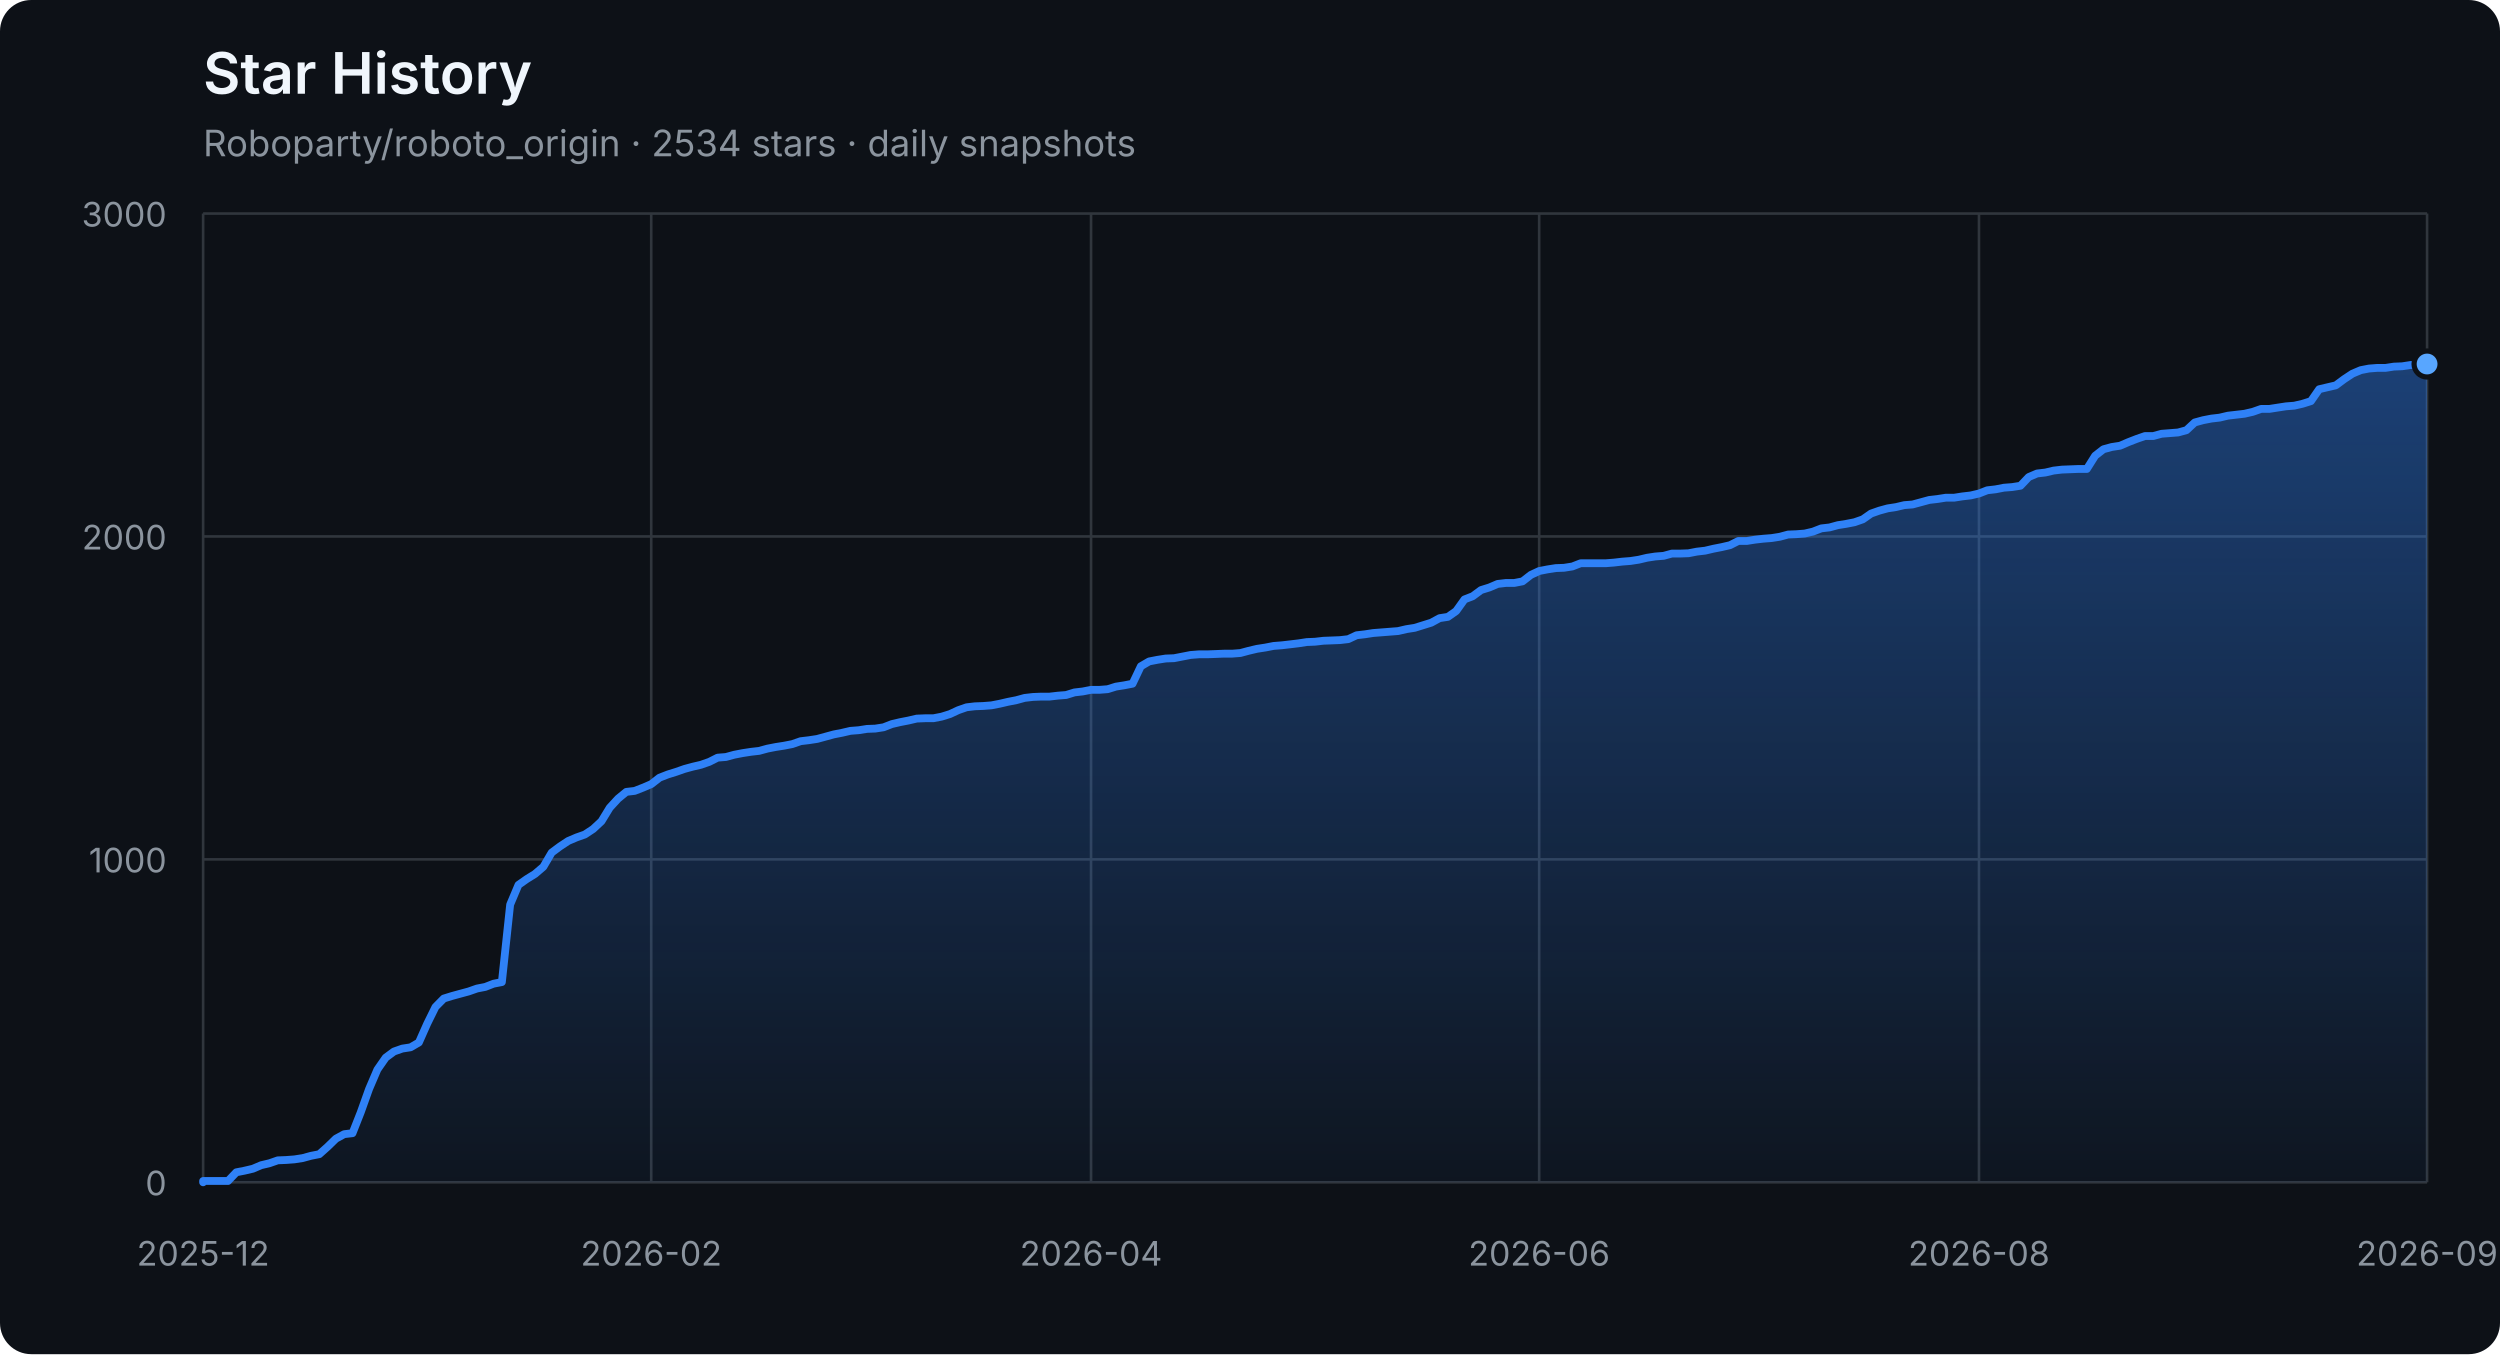
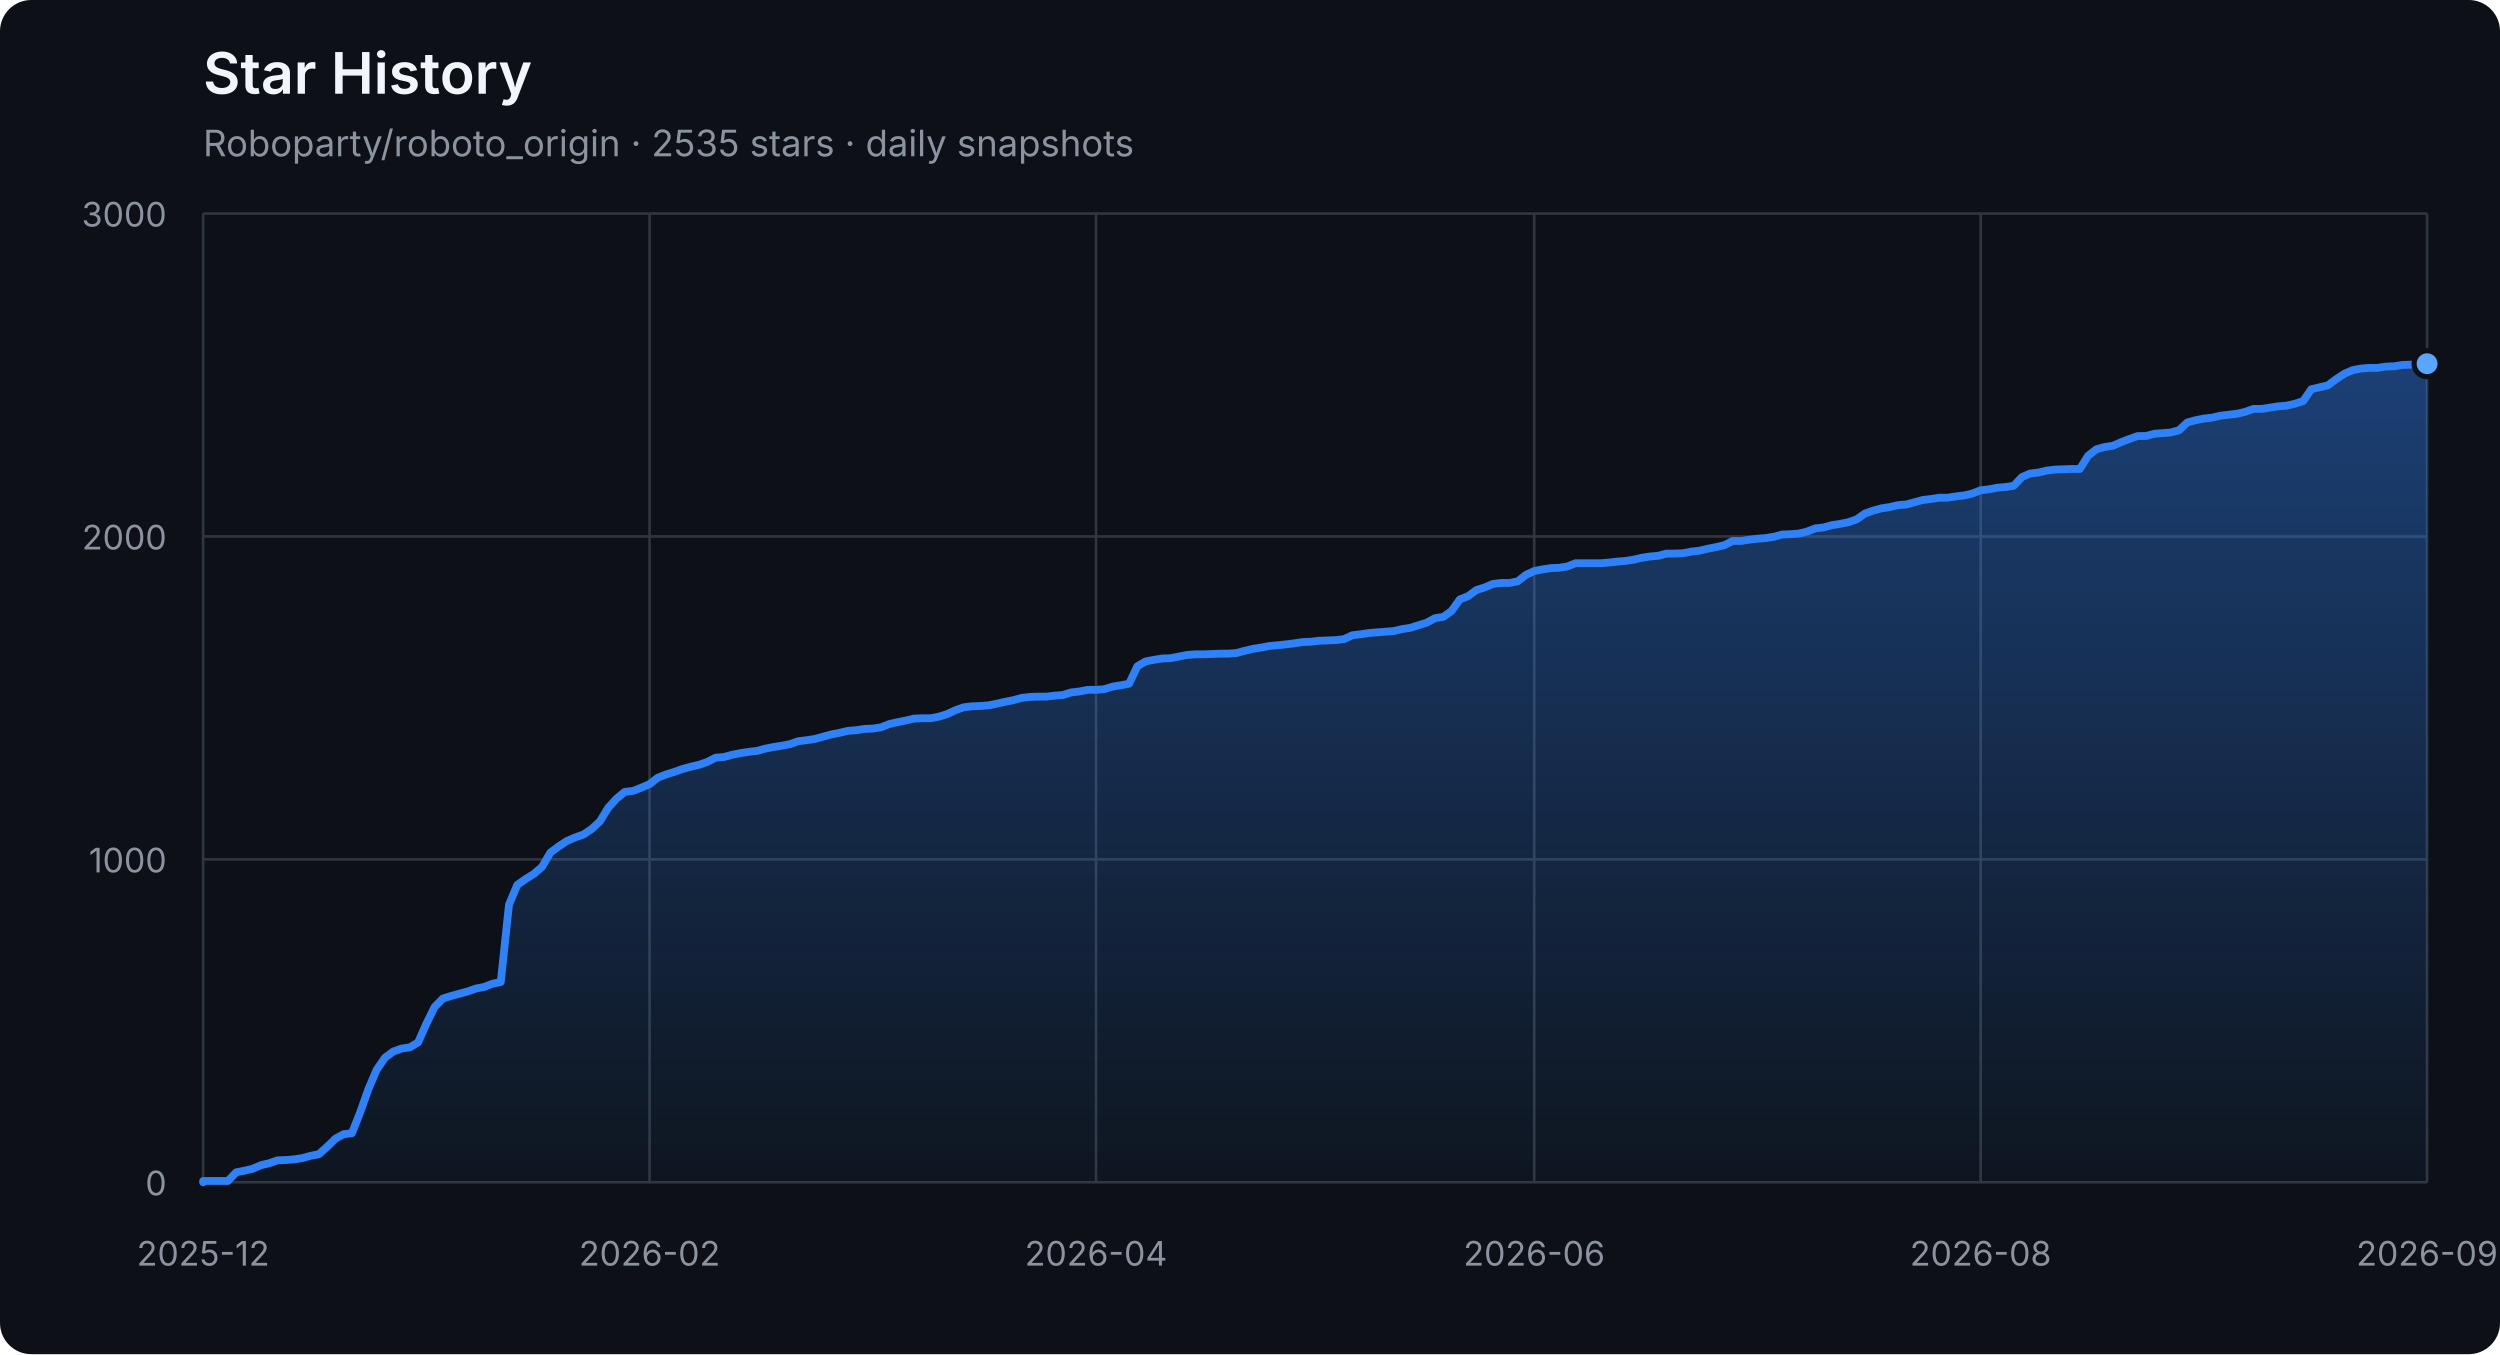
<svg xmlns="http://www.w3.org/2000/svg" width="960" height="520" viewBox="0 0 960 520" role="img" aria-labelledby="title description">
  <defs>
    <linearGradient id="area" x1="0" y1="0" x2="0" y2="1">
      <stop offset="0%" stop-color="#2f81f7" stop-opacity="0.42" />
      <stop offset="100%" stop-color="#2f81f7" stop-opacity="0.04" />
    </linearGradient>
  </defs>
  <style>
    .axis { fill: #8b949e; font: 13px -apple-system, BlinkMacSystemFont, "Segoe UI", sans-serif; }
    .grid { stroke: #30363d; stroke-width: 1; }
    .title { fill: #f0f6fc; font: 600 22px -apple-system, BlinkMacSystemFont, "Segoe UI", sans-serif; }
    .subtitle { fill: #8b949e; font: 14px -apple-system, BlinkMacSystemFont, "Segoe UI", sans-serif; }
  </style>
  <rect width="100%" height="100%" rx="12" fill="#0d1117" />
  <text x="78" y="36" class="title">Star History</text>
-   <text x="78" y="60" class="subtitle">Roboparty/roboto_origin · 2534 stars · daily snapshots</text>
+   <text x="78" y="60" class="subtitle">Roboparty/roboto_origin · 2535 stars · daily snapshots</text>
  <line x1="78" y1="454.00" x2="932" y2="454.00" class="grid" />
  <text x="64" y="459.00" class="axis" text-anchor="end">0</text>
  <line x1="78" y1="330.00" x2="932" y2="330.00" class="grid" />
  <text x="64" y="335.00" class="axis" text-anchor="end">1000</text>
  <line x1="78" y1="206.00" x2="932" y2="206.00" class="grid" />
  <text x="64" y="211.00" class="axis" text-anchor="end">2000</text>
  <line x1="78" y1="82.00" x2="932" y2="82.00" class="grid" />
  <text x="64" y="87.00" class="axis" text-anchor="end">3000</text>
  <line x1="78.00" y1="82" x2="78.00" y2="454" class="grid" />
  <text x="78.00" y="486" class="axis" text-anchor="middle">2025-12</text>
-   <line x1="250.07" y1="82" x2="250.07" y2="454" class="grid" />
-   <text x="250.07" y="486" class="axis" text-anchor="middle">2026-02</text>
-   <line x1="418.96" y1="82" x2="418.96" y2="454" class="grid" />
-   <text x="418.96" y="486" class="axis" text-anchor="middle">2026-04</text>
-   <line x1="591.04" y1="82" x2="591.04" y2="454" class="grid" />
-   <text x="591.04" y="486" class="axis" text-anchor="middle">2026-06</text>
-   <line x1="759.93" y1="82" x2="759.93" y2="454" class="grid" />
-   <text x="759.93" y="486" class="axis" text-anchor="middle">2026-08</text>
+   <line x1="249.43" y1="82" x2="249.43" y2="454" class="grid" />
+   <text x="249.43" y="486" class="axis" text-anchor="middle">2026-02</text>
+   <line x1="420.87" y1="82" x2="420.87" y2="454" class="grid" />
+   <text x="420.87" y="486" class="axis" text-anchor="middle">2026-04</text>
+   <line x1="589.13" y1="82" x2="589.13" y2="454" class="grid" />
+   <text x="589.13" y="486" class="axis" text-anchor="middle">2026-06</text>
+   <line x1="760.57" y1="82" x2="760.57" y2="454" class="grid" />
+   <text x="760.57" y="486" class="axis" text-anchor="middle">2026-08</text>
  <line x1="932.00" y1="82" x2="932.00" y2="454" class="grid" />
  <text x="932.00" y="486" class="axis" text-anchor="middle">2026-09</text>
-   <polygon points="78,454 78.00,454.00 78.00,453.50 81.19,453.50 84.37,453.50 87.56,453.50 90.75,450.16 93.93,449.54 97.12,448.79 100.31,447.43 103.49,446.68 106.68,445.57 109.87,445.44 113.05,445.20 116.24,444.70 119.43,443.83 122.61,443.21 125.80,440.36 128.99,437.26 132.17,435.52 135.36,435.15 138.54,427.09 141.73,418.16 144.92,410.72 148.10,406.14 151.29,403.78 154.48,402.66 157.66,402.17 160.85,400.31 164.04,393.12 167.22,386.67 170.41,383.44 173.60,382.45 176.78,381.58 179.97,380.72 183.16,379.60 186.34,378.98 189.53,377.74 192.72,377.12 195.90,347.36 199.09,339.80 202.28,337.56 205.46,335.58 208.65,332.85 211.84,327.40 215.02,325.04 218.21,322.93 221.40,321.57 224.58,320.45 227.77,318.34 230.96,315.37 234.14,310.16 237.33,306.69 240.51,304.08 243.70,303.71 246.89,302.47 250.07,301.11 253.26,298.63 256.45,297.39 259.63,296.40 262.82,295.28 266.01,294.41 269.19,293.67 272.38,292.55 275.57,290.94 278.75,290.69 281.94,289.82 285.13,289.20 288.31,288.71 291.50,288.34 294.69,287.47 297.87,286.85 301.06,286.35 304.25,285.73 307.43,284.62 310.62,284.24 313.81,283.75 316.99,282.88 320.18,282.01 323.37,281.39 326.55,280.65 329.74,280.40 332.93,279.90 336.11,279.78 339.30,279.28 342.49,278.04 345.67,277.30 348.86,276.68 352.04,275.94 355.23,275.81 358.42,275.81 361.60,275.19 364.79,274.20 367.98,272.71 371.16,271.60 374.35,271.22 377.54,271.10 380.72,270.85 383.91,270.23 387.10,269.49 390.28,268.87 393.47,268.00 396.66,267.63 399.84,267.50 403.03,267.50 406.22,267.13 409.40,266.88 412.59,265.89 415.78,265.52 418.96,264.90 422.15,264.90 425.34,264.65 428.52,263.66 431.71,263.16 434.90,262.54 438.08,255.85 441.27,253.99 444.46,253.37 447.64,252.87 450.83,252.75 454.01,252.13 457.20,251.51 460.39,251.26 463.57,251.26 466.76,251.14 469.95,251.01 473.13,251.01 476.32,250.76 479.51,249.90 482.69,249.15 485.88,248.66 489.07,248.04 492.25,247.79 495.44,247.42 498.63,247.04 501.81,246.55 505.00,246.42 508.19,246.05 511.37,245.93 514.56,245.80 517.75,245.43 520.93,243.94 524.12,243.57 527.31,243.08 530.49,242.83 533.68,242.58 536.87,242.33 540.05,241.59 543.24,241.09 546.43,240.10 549.61,239.11 552.80,237.37 555.99,236.88 559.17,234.64 562.36,230.18 565.54,228.94 568.73,226.58 571.92,225.59 575.10,224.23 578.29,223.86 581.48,223.86 584.66,223.24 587.85,220.76 591.04,219.27 594.22,218.65 597.41,218.15 600.60,218.03 603.78,217.53 606.97,216.29 610.16,216.29 613.34,216.29 616.53,216.29 619.72,216.04 622.90,215.67 626.09,215.42 629.28,214.93 632.46,214.18 635.65,213.69 638.84,213.44 642.02,212.57 645.21,212.57 648.40,212.45 651.58,211.83 654.77,211.46 657.96,210.71 661.14,210.09 664.33,209.35 667.51,207.74 670.70,207.74 673.89,207.24 677.07,206.87 680.26,206.62 683.45,206.12 686.63,205.26 689.82,205.13 693.01,204.88 696.19,204.14 699.38,202.90 702.57,202.53 705.75,201.66 708.94,201.16 712.13,200.54 715.31,199.43 718.50,197.20 721.69,196.08 724.87,195.21 728.06,194.72 731.25,193.97 734.43,193.72 737.62,192.86 740.81,191.99 743.99,191.62 747.18,191.12 750.37,191.12 753.55,190.62 756.74,190.25 759.93,189.51 763.11,188.27 766.30,187.90 769.49,187.28 772.67,187.03 775.86,186.53 779.04,183.18 782.23,181.82 785.42,181.45 788.60,180.70 791.79,180.33 798.16,180.08 801.35,180.08 804.54,175.00 807.72,172.52 810.91,171.65 814.10,171.16 817.28,169.79 820.47,168.55 823.66,167.44 826.84,167.44 830.03,166.57 833.22,166.32 836.40,166.07 839.59,165.20 842.78,162.23 845.96,161.36 849.15,160.74 852.34,160.37 855.52,159.62 858.71,159.25 861.90,158.88 865.08,158.14 868.27,157.02 871.46,157.02 874.64,156.52 877.83,156.03 881.01,155.78 884.20,155.04 887.39,154.04 890.57,149.46 893.76,148.71 896.95,147.97 900.13,145.61 903.32,143.50 906.51,142.14 909.69,141.52 912.88,141.27 916.07,141.27 919.25,140.78 922.44,140.65 925.63,140.16 928.81,140.03 932.00,139.78 932.00,454" fill="url(#area)" />
-   <polyline points="78.00,454.00 78.00,453.50 81.19,453.50 84.37,453.50 87.56,453.50 90.75,450.16 93.93,449.54 97.12,448.79 100.31,447.43 103.49,446.68 106.68,445.57 109.87,445.44 113.05,445.20 116.24,444.70 119.43,443.83 122.61,443.21 125.80,440.36 128.99,437.26 132.17,435.52 135.36,435.15 138.54,427.09 141.73,418.16 144.92,410.72 148.10,406.14 151.29,403.78 154.48,402.66 157.66,402.17 160.85,400.31 164.04,393.12 167.22,386.67 170.41,383.44 173.60,382.45 176.78,381.58 179.97,380.72 183.16,379.60 186.34,378.98 189.53,377.74 192.72,377.12 195.90,347.36 199.09,339.80 202.28,337.56 205.46,335.58 208.65,332.85 211.84,327.40 215.02,325.04 218.21,322.93 221.40,321.57 224.58,320.45 227.77,318.34 230.96,315.37 234.14,310.16 237.33,306.69 240.51,304.08 243.70,303.71 246.89,302.47 250.07,301.11 253.26,298.63 256.45,297.39 259.63,296.40 262.82,295.28 266.01,294.41 269.19,293.67 272.38,292.55 275.57,290.94 278.75,290.69 281.94,289.82 285.13,289.20 288.31,288.71 291.50,288.34 294.69,287.47 297.87,286.85 301.06,286.35 304.25,285.73 307.43,284.62 310.62,284.24 313.81,283.75 316.99,282.88 320.18,282.01 323.37,281.39 326.55,280.65 329.74,280.40 332.93,279.90 336.11,279.78 339.30,279.28 342.49,278.04 345.67,277.30 348.86,276.68 352.04,275.94 355.23,275.81 358.42,275.81 361.60,275.19 364.79,274.20 367.98,272.71 371.16,271.60 374.35,271.22 377.54,271.10 380.72,270.85 383.91,270.23 387.10,269.49 390.28,268.87 393.47,268.00 396.66,267.63 399.84,267.50 403.03,267.50 406.22,267.13 409.40,266.88 412.59,265.89 415.78,265.52 418.96,264.90 422.15,264.90 425.34,264.65 428.52,263.66 431.71,263.16 434.90,262.54 438.08,255.85 441.27,253.99 444.46,253.37 447.64,252.87 450.83,252.75 454.01,252.13 457.20,251.51 460.39,251.26 463.57,251.26 466.76,251.14 469.95,251.01 473.13,251.01 476.32,250.76 479.51,249.90 482.69,249.15 485.88,248.66 489.07,248.04 492.25,247.79 495.44,247.42 498.63,247.04 501.81,246.55 505.00,246.42 508.19,246.05 511.37,245.93 514.56,245.80 517.75,245.43 520.93,243.94 524.12,243.57 527.31,243.08 530.49,242.83 533.68,242.58 536.87,242.33 540.05,241.59 543.24,241.09 546.43,240.10 549.61,239.11 552.80,237.37 555.99,236.88 559.17,234.64 562.36,230.18 565.54,228.94 568.73,226.58 571.92,225.59 575.10,224.23 578.29,223.86 581.48,223.86 584.66,223.24 587.85,220.76 591.04,219.27 594.22,218.65 597.41,218.15 600.60,218.03 603.78,217.53 606.97,216.29 610.16,216.29 613.34,216.29 616.53,216.29 619.72,216.04 622.90,215.67 626.09,215.42 629.28,214.93 632.46,214.18 635.65,213.69 638.84,213.44 642.02,212.57 645.21,212.57 648.40,212.45 651.58,211.83 654.77,211.46 657.96,210.71 661.14,210.09 664.33,209.35 667.51,207.74 670.70,207.74 673.89,207.24 677.07,206.87 680.26,206.62 683.45,206.12 686.63,205.26 689.82,205.13 693.01,204.88 696.19,204.14 699.38,202.90 702.57,202.53 705.75,201.66 708.94,201.16 712.13,200.54 715.31,199.43 718.50,197.20 721.69,196.08 724.87,195.21 728.06,194.72 731.25,193.97 734.43,193.72 737.62,192.86 740.81,191.99 743.99,191.62 747.18,191.12 750.37,191.12 753.55,190.62 756.74,190.25 759.93,189.51 763.11,188.27 766.30,187.90 769.49,187.28 772.67,187.03 775.86,186.53 779.04,183.18 782.23,181.82 785.42,181.45 788.60,180.70 791.79,180.33 798.16,180.08 801.35,180.08 804.54,175.00 807.72,172.52 810.91,171.65 814.10,171.16 817.28,169.79 820.47,168.55 823.66,167.44 826.84,167.44 830.03,166.57 833.22,166.32 836.40,166.07 839.59,165.20 842.78,162.23 845.96,161.36 849.15,160.74 852.34,160.37 855.52,159.62 858.71,159.25 861.90,158.88 865.08,158.14 868.27,157.02 871.46,157.02 874.64,156.52 877.83,156.03 881.01,155.78 884.20,155.04 887.39,154.04 890.57,149.46 893.76,148.71 896.95,147.97 900.13,145.61 903.32,143.50 906.51,142.14 909.69,141.52 912.88,141.27 916.07,141.27 919.25,140.78 922.44,140.65 925.63,140.16 928.81,140.03 932.00,139.78" fill="none" stroke="#2f81f7" stroke-width="3" stroke-linejoin="round" stroke-linecap="round" />
-   <circle cx="932.00" cy="139.78" r="5" fill="#58a6ff" stroke="#0d1117" stroke-width="2" />
+   <polygon points="78,454 78.00,454.00 78.00,453.50 81.17,453.50 84.35,453.50 87.52,453.50 90.70,450.16 93.87,449.54 97.05,448.79 100.22,447.43 103.40,446.68 106.57,445.57 109.75,445.44 112.92,445.20 116.10,444.70 119.27,443.83 122.45,443.21 125.62,440.36 128.80,437.26 131.97,435.52 135.14,435.15 138.32,427.09 141.49,418.16 144.67,410.72 147.84,406.14 151.02,403.78 154.19,402.66 157.37,402.17 160.54,400.31 163.72,393.12 166.89,386.67 170.07,383.44 173.24,382.45 176.42,381.58 179.59,380.72 182.77,379.60 185.94,378.98 189.12,377.74 192.29,377.12 195.46,347.36 198.64,339.80 201.81,337.56 204.99,335.58 208.16,332.85 211.34,327.40 214.51,325.04 217.69,322.93 220.86,321.57 224.04,320.45 227.21,318.34 230.39,315.37 233.56,310.16 236.74,306.69 239.91,304.08 243.09,303.71 246.26,302.47 249.43,301.11 252.61,298.63 255.78,297.39 258.96,296.40 262.13,295.28 265.31,294.41 268.48,293.67 271.66,292.55 274.83,290.94 278.01,290.69 281.18,289.82 284.36,289.20 287.53,288.71 290.71,288.34 293.88,287.47 297.06,286.85 300.23,286.35 303.41,285.73 306.58,284.62 309.75,284.24 312.93,283.75 316.10,282.88 319.28,282.01 322.45,281.39 325.63,280.65 328.80,280.40 331.98,279.90 335.15,279.78 338.33,279.28 341.50,278.04 344.68,277.30 347.85,276.68 351.03,275.94 354.20,275.81 357.38,275.81 360.55,275.19 363.72,274.20 366.90,272.71 370.07,271.60 373.25,271.22 376.42,271.10 379.60,270.85 382.77,270.23 385.95,269.49 389.12,268.87 392.30,268.00 395.47,267.63 398.65,267.50 401.82,267.50 405.00,267.13 408.17,266.88 411.35,265.89 414.52,265.52 417.70,264.90 420.87,264.90 424.04,264.65 427.22,263.66 430.39,263.16 433.57,262.54 436.74,255.85 439.92,253.99 443.09,253.37 446.27,252.87 449.44,252.75 452.62,252.13 455.79,251.51 458.97,251.26 462.14,251.26 465.32,251.14 468.49,251.01 471.67,251.01 474.84,250.76 478.01,249.90 481.19,249.15 484.36,248.66 487.54,248.04 490.71,247.79 493.89,247.42 497.06,247.04 500.24,246.55 503.41,246.42 506.59,246.05 509.76,245.93 512.94,245.80 516.11,245.43 519.29,243.94 522.46,243.57 525.64,243.08 528.81,242.83 531.99,242.58 535.16,242.33 538.33,241.59 541.51,241.09 544.68,240.10 547.86,239.11 551.03,237.37 554.21,236.88 557.38,234.64 560.56,230.18 563.73,228.94 566.91,226.58 570.08,225.59 573.26,224.23 576.43,223.86 579.61,223.86 582.78,223.24 585.96,220.76 589.13,219.27 592.30,218.65 595.48,218.15 598.65,218.03 601.83,217.53 605.00,216.29 608.18,216.29 611.35,216.29 614.53,216.29 617.70,216.04 620.88,215.67 624.05,215.42 627.23,214.93 630.40,214.18 633.58,213.69 636.75,213.44 639.93,212.57 643.10,212.57 646.28,212.45 649.45,211.83 652.62,211.46 655.80,210.71 658.97,210.09 662.15,209.35 665.32,207.74 668.50,207.74 671.67,207.24 674.85,206.87 678.02,206.62 681.20,206.12 684.37,205.26 687.55,205.13 690.72,204.88 693.90,204.14 697.07,202.90 700.25,202.53 703.42,201.66 706.59,201.16 709.77,200.54 712.94,199.43 716.12,197.20 719.29,196.08 722.47,195.21 725.64,194.72 728.82,193.97 731.99,193.72 735.17,192.86 738.34,191.99 741.52,191.62 744.69,191.12 747.87,191.12 751.04,190.62 754.22,190.25 757.39,189.51 760.57,188.27 763.74,187.90 766.91,187.28 770.09,187.03 773.26,186.53 776.44,183.18 779.61,181.82 782.79,181.45 785.96,180.70 789.14,180.33 795.49,180.08 798.66,180.08 801.84,175.00 805.01,172.52 808.19,171.65 811.36,171.16 814.54,169.79 817.71,168.55 820.88,167.44 824.06,167.44 827.23,166.57 830.41,166.32 833.58,166.07 836.76,165.20 839.93,162.23 843.11,161.36 846.28,160.74 849.46,160.37 852.63,159.62 855.81,159.25 858.98,158.88 862.16,158.14 865.33,157.02 868.51,157.02 871.68,156.52 874.86,156.03 878.03,155.78 881.20,155.04 884.38,154.04 887.55,149.46 890.73,148.71 893.90,147.97 897.08,145.61 900.25,143.50 903.43,142.14 906.60,141.52 909.78,141.27 912.95,141.27 916.13,140.78 919.30,140.65 922.48,140.16 925.65,140.03 928.83,139.78 932.00,139.66 932.00,454" fill="url(#area)" />
+   <polyline points="78.00,454.00 78.00,453.50 81.17,453.50 84.35,453.50 87.52,453.50 90.70,450.16 93.87,449.54 97.05,448.79 100.22,447.43 103.40,446.68 106.57,445.57 109.75,445.44 112.92,445.20 116.10,444.70 119.27,443.83 122.45,443.21 125.62,440.36 128.80,437.26 131.97,435.52 135.14,435.15 138.32,427.09 141.49,418.16 144.67,410.72 147.84,406.14 151.02,403.78 154.19,402.66 157.37,402.17 160.54,400.31 163.72,393.12 166.89,386.67 170.07,383.44 173.24,382.45 176.42,381.58 179.59,380.72 182.77,379.60 185.94,378.98 189.12,377.74 192.29,377.12 195.46,347.36 198.64,339.80 201.81,337.56 204.99,335.58 208.16,332.85 211.34,327.40 214.51,325.04 217.69,322.93 220.86,321.57 224.04,320.45 227.21,318.34 230.39,315.37 233.56,310.16 236.74,306.69 239.91,304.08 243.09,303.71 246.26,302.47 249.43,301.11 252.61,298.63 255.78,297.39 258.96,296.40 262.13,295.28 265.31,294.41 268.48,293.67 271.66,292.55 274.83,290.94 278.01,290.69 281.18,289.82 284.36,289.20 287.53,288.71 290.71,288.34 293.88,287.47 297.06,286.85 300.23,286.35 303.41,285.73 306.58,284.62 309.75,284.24 312.93,283.75 316.10,282.88 319.28,282.01 322.45,281.39 325.63,280.65 328.80,280.40 331.98,279.90 335.15,279.78 338.33,279.28 341.50,278.04 344.68,277.30 347.85,276.68 351.03,275.94 354.20,275.81 357.38,275.81 360.55,275.19 363.72,274.20 366.90,272.71 370.07,271.60 373.25,271.22 376.42,271.10 379.60,270.85 382.77,270.23 385.95,269.49 389.12,268.87 392.30,268.00 395.47,267.63 398.65,267.50 401.82,267.50 405.00,267.13 408.17,266.88 411.35,265.89 414.52,265.52 417.70,264.90 420.87,264.90 424.04,264.65 427.22,263.66 430.39,263.16 433.57,262.54 436.74,255.85 439.92,253.99 443.09,253.37 446.27,252.87 449.44,252.75 452.62,252.13 455.79,251.51 458.97,251.26 462.14,251.26 465.32,251.14 468.49,251.01 471.67,251.01 474.84,250.76 478.01,249.90 481.19,249.15 484.36,248.66 487.54,248.04 490.71,247.79 493.89,247.42 497.06,247.04 500.24,246.55 503.41,246.42 506.59,246.05 509.76,245.93 512.94,245.80 516.11,245.43 519.29,243.94 522.46,243.57 525.64,243.08 528.81,242.83 531.99,242.58 535.16,242.33 538.33,241.59 541.51,241.09 544.68,240.10 547.86,239.11 551.03,237.37 554.21,236.88 557.38,234.64 560.56,230.18 563.73,228.94 566.91,226.58 570.08,225.59 573.26,224.23 576.43,223.86 579.61,223.86 582.78,223.24 585.96,220.76 589.13,219.27 592.30,218.65 595.48,218.15 598.65,218.03 601.83,217.53 605.00,216.29 608.18,216.29 611.35,216.29 614.53,216.29 617.70,216.04 620.88,215.67 624.05,215.42 627.23,214.93 630.40,214.18 633.58,213.69 636.75,213.44 639.93,212.57 643.10,212.57 646.28,212.45 649.45,211.83 652.62,211.46 655.80,210.71 658.97,210.09 662.15,209.35 665.32,207.74 668.50,207.74 671.67,207.24 674.85,206.87 678.02,206.62 681.20,206.12 684.37,205.26 687.55,205.13 690.72,204.88 693.90,204.14 697.07,202.90 700.25,202.53 703.42,201.66 706.59,201.16 709.77,200.54 712.94,199.43 716.12,197.20 719.29,196.08 722.47,195.21 725.64,194.72 728.82,193.97 731.99,193.72 735.17,192.86 738.34,191.99 741.52,191.62 744.69,191.12 747.87,191.12 751.04,190.62 754.22,190.25 757.39,189.51 760.57,188.27 763.74,187.90 766.91,187.28 770.09,187.03 773.26,186.53 776.44,183.18 779.61,181.82 782.79,181.45 785.96,180.70 789.14,180.33 795.49,180.08 798.66,180.08 801.84,175.00 805.01,172.52 808.19,171.65 811.36,171.16 814.54,169.79 817.71,168.55 820.88,167.44 824.06,167.44 827.23,166.57 830.41,166.32 833.58,166.07 836.76,165.20 839.93,162.23 843.11,161.36 846.28,160.74 849.46,160.37 852.63,159.62 855.81,159.25 858.98,158.88 862.16,158.14 865.33,157.02 868.51,157.02 871.68,156.52 874.86,156.03 878.03,155.78 881.20,155.04 884.38,154.04 887.55,149.46 890.73,148.71 893.90,147.97 897.08,145.61 900.25,143.50 903.43,142.14 906.60,141.52 909.78,141.27 912.95,141.27 916.13,140.78 919.30,140.65 922.48,140.16 925.65,140.03 928.83,139.78 932.00,139.66" fill="none" stroke="#2f81f7" stroke-width="3" stroke-linejoin="round" stroke-linecap="round" />
+   <circle cx="932.00" cy="139.66" r="5" fill="#58a6ff" stroke="#0d1117" stroke-width="2" />
</svg>
